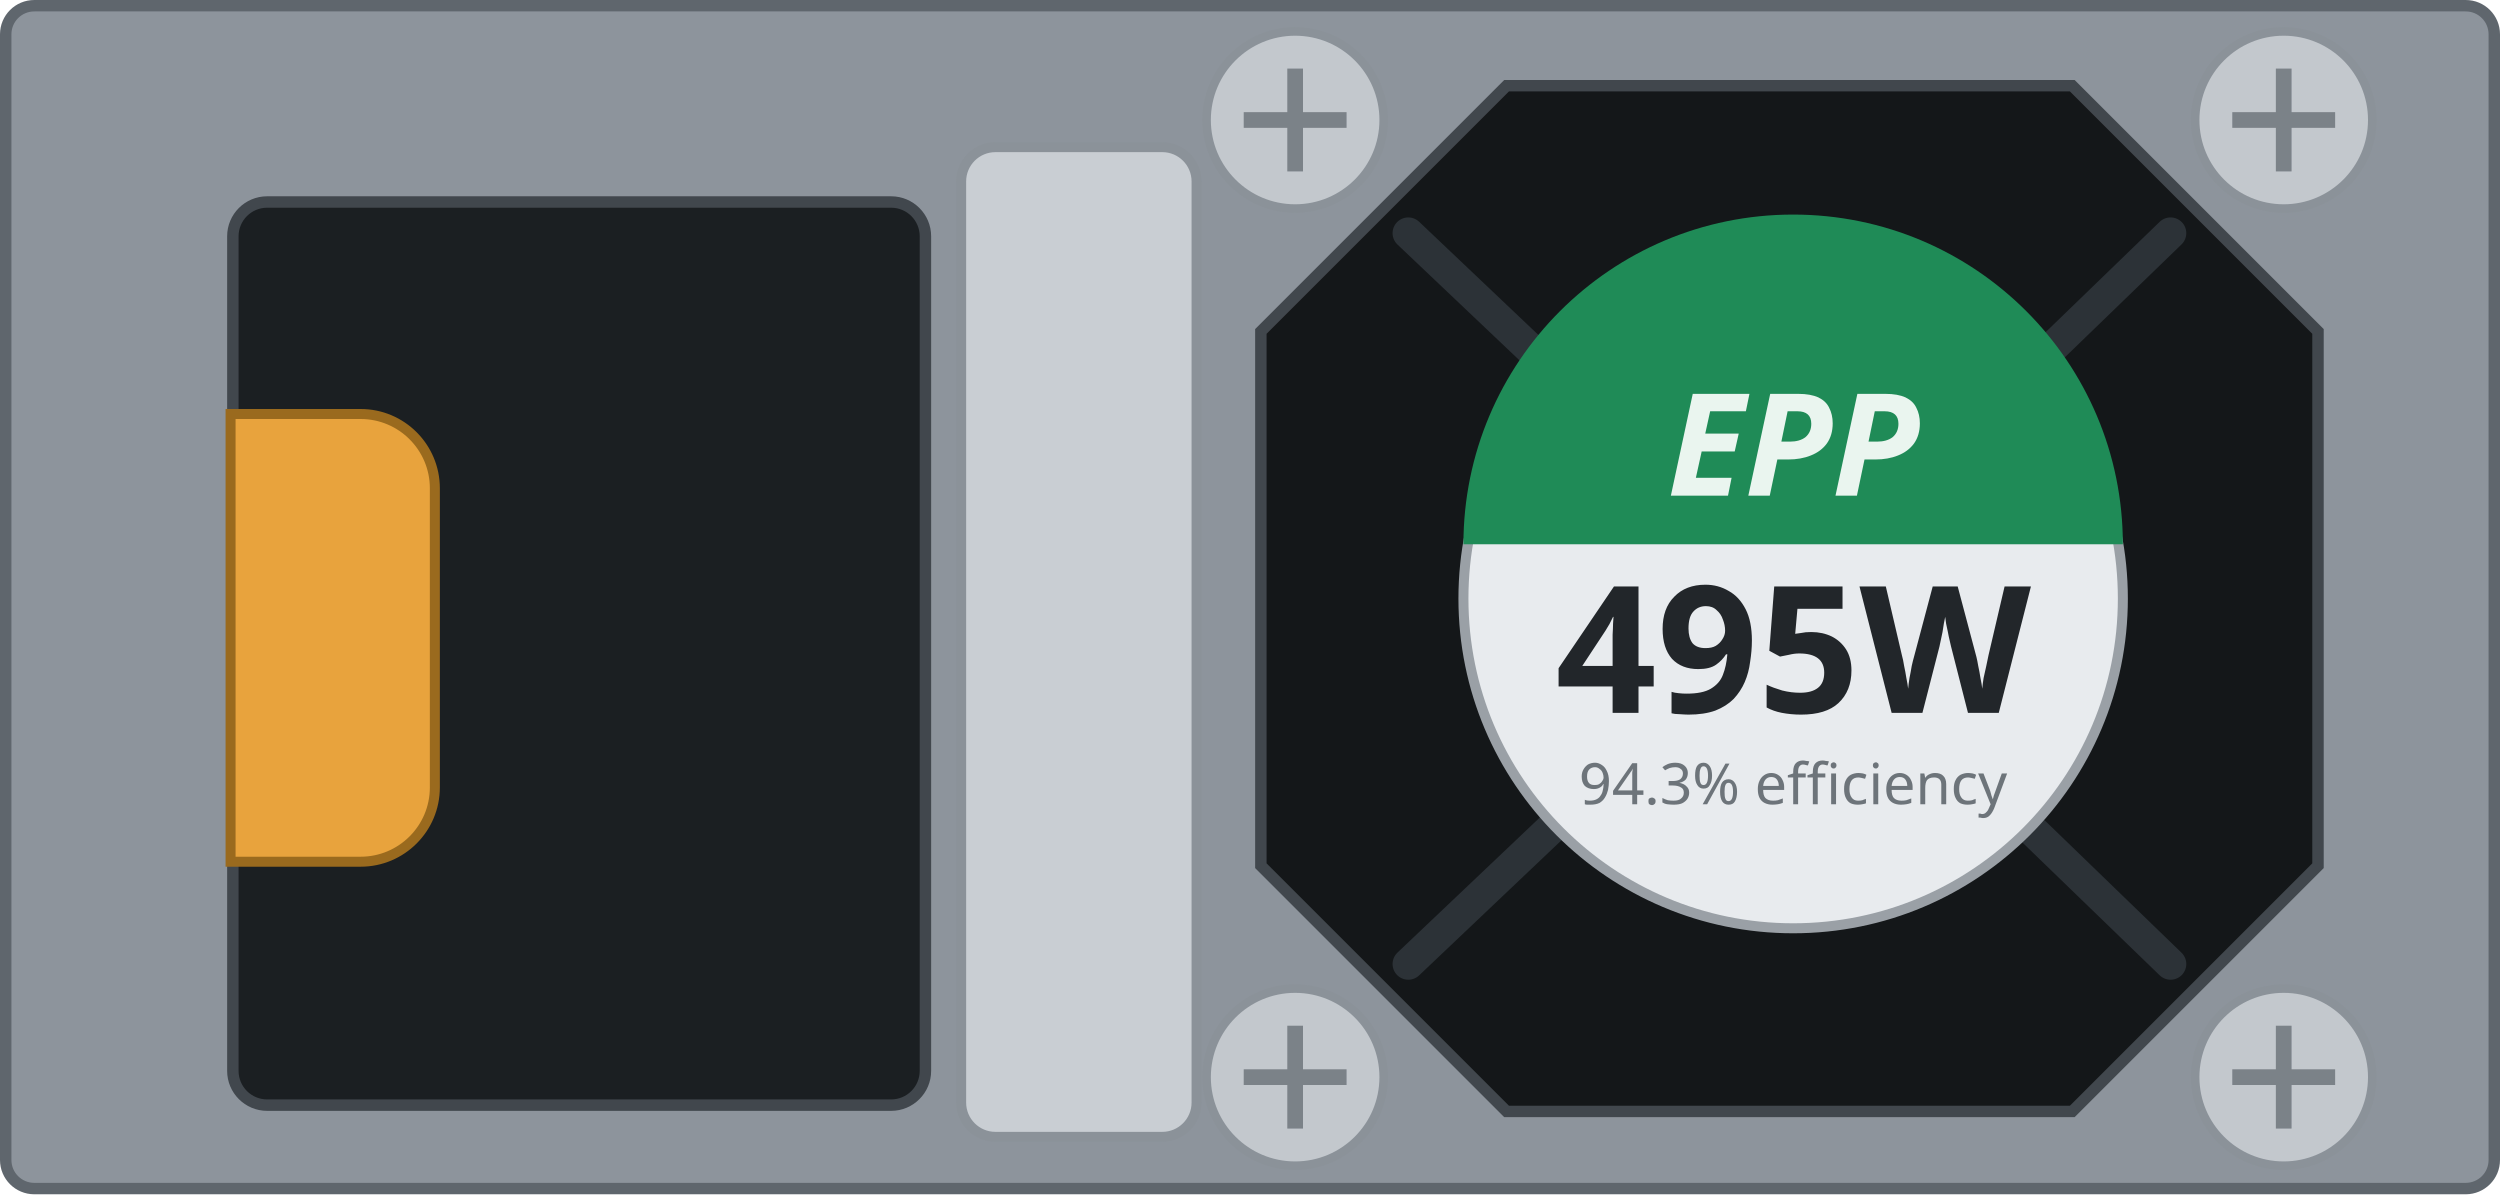
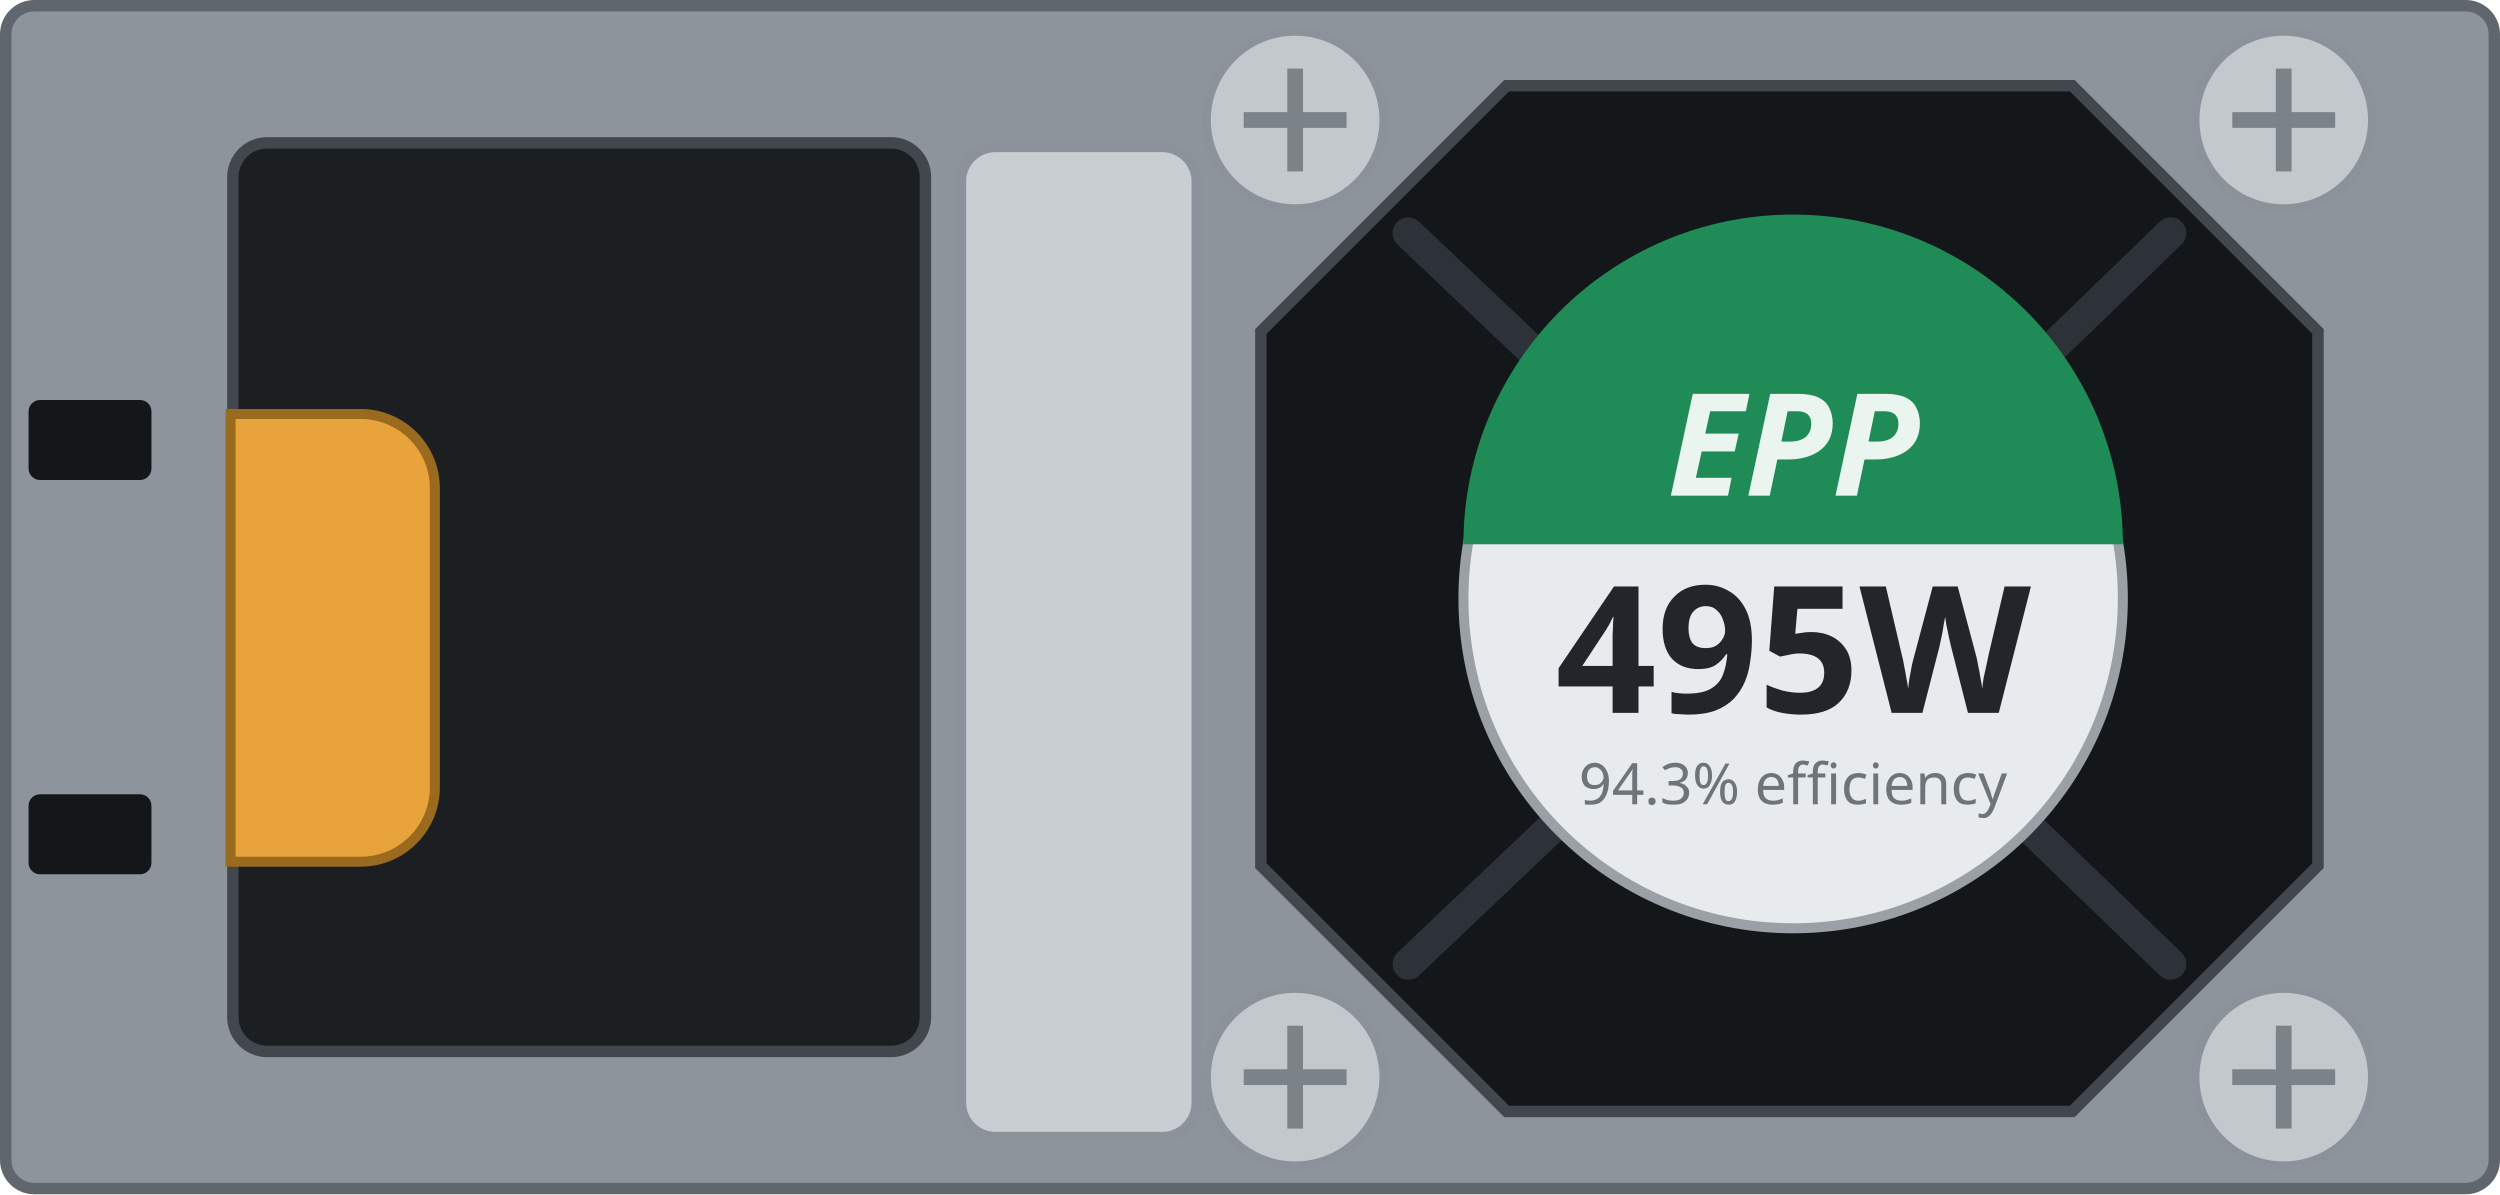
<svg xmlns="http://www.w3.org/2000/svg" width="87.5mm" height="41.8mm" viewBox="0 0 87.5 41.8">
  <rect x="0.2" y="0.2" width="87.10" height="41.40" rx="1.0" fill="#8d949c" stroke="#5f666d" stroke-width="0.4" />
-   <rect id="inlet-bezel" x="8.15" y="7.07" width="24.24" height="31.61" rx="1.2" fill="#1b1f22" stroke="#41474d" stroke-width="0.4" />
+   <rect id="inlet-bezel" x="8.15" y="5.0" width="24.24" height="31.8" rx="1.2" fill="#1b1f22" stroke="#41474d" stroke-width="0.4" />
  <path id="handle" d="M8.07 14.49 h4.55 a2.6 2.6 0 0 1 2.6 2.6 v10.47 a2.6 2.6 0 0 1 -2.6 2.6 h-4.55 Z" fill="var(--led-color, #e8a33d)" stroke="#9a6a1e" stroke-width="0.35" />
+   <rect id="latch-slot-top" x="1.0" y="14.0" width="4.3" height="2.8" rx="0.4" fill="#141719" />
+   <rect id="latch-slot-bottom" x="1.0" y="27.8" width="4.3" height="2.8" rx="0.4" fill="#141719" />
  <rect id="grip" x="33.64" y="5.15" width="8.24" height="34.64" rx="1.2" fill="#c9ced3" stroke="#8b9299" stroke-width="0.35" />
  <path id="fan" d="M52.73 3.00 H72.53 L81.13 11.60 V30.30 L72.53 38.90 H52.73 L44.13 30.30 V11.60 Z" fill="#141719" stroke="#41474d" stroke-width="0.4" />
  <g stroke="#2c3237" stroke-width="1.1" fill="none" stroke-linecap="round">
    <path d="M49.29 8.16 L54.39 13.00 M75.97 8.16 L71.05 12.92 M75.97 33.74 L71.05 28.98 M49.29 33.74 L54.39 28.90" />
  </g>
  <g>
    <circle id="screw-1" cx="45.33" cy="4.20" r="3.1" fill="#c3c8cd" stroke="#8b9299" stroke-width="0.3" />
    <path d="M43.53 4.20 h3.6 M45.33 2.40 v3.6" stroke="#7b8288" stroke-width="0.55" />
  </g>
  <g>
    <circle id="screw-2" cx="79.93" cy="4.20" r="3.1" fill="#c3c8cd" stroke="#8b9299" stroke-width="0.3" />
    <path d="M78.13 4.20 h3.6 M79.93 2.40 v3.6" stroke="#7b8288" stroke-width="0.55" />
  </g>
  <g>
    <circle id="screw-3" cx="79.93" cy="37.70" r="3.1" fill="#c3c8cd" stroke="#8b9299" stroke-width="0.3" />
    <path d="M78.13 37.70 h3.6 M79.93 35.90 v3.6" stroke="#7b8288" stroke-width="0.55" />
  </g>
  <g>
    <circle id="screw-4" cx="45.33" cy="37.70" r="3.1" fill="#c3c8cd" stroke="#8b9299" stroke-width="0.3" />
    <path d="M43.53 37.70 h3.6 M45.33 35.90 v3.6" stroke="#7b8288" stroke-width="0.55" />
  </g>
  <circle cx="62.76" cy="20.95" r="11.54" fill="#e8ebee" stroke="#9aa0a6" stroke-width="0.35" />
  <path d="M51.22 19.05 A11.54 11.54 0 0 1 74.30 19.05 Z" fill="#1f8b57" />
  <g id="silkscreen">
    <text x="62.76" y="17.35" font-family="sans-serif" font-size="5.0" font-weight="bold" font-style="italic" fill="#eaf5ef" text-anchor="middle">EPP</text>
    <text id="watts" x="62.76" y="24.95" font-family="sans-serif" font-size="6.2" font-weight="bold" fill="#22262a" text-anchor="middle">495W</text>
    <text x="62.76" y="28.15" font-family="sans-serif" font-size="2.0" fill="#6d747a" text-anchor="middle">94.3% efficiency</text>
  </g>
</svg>
